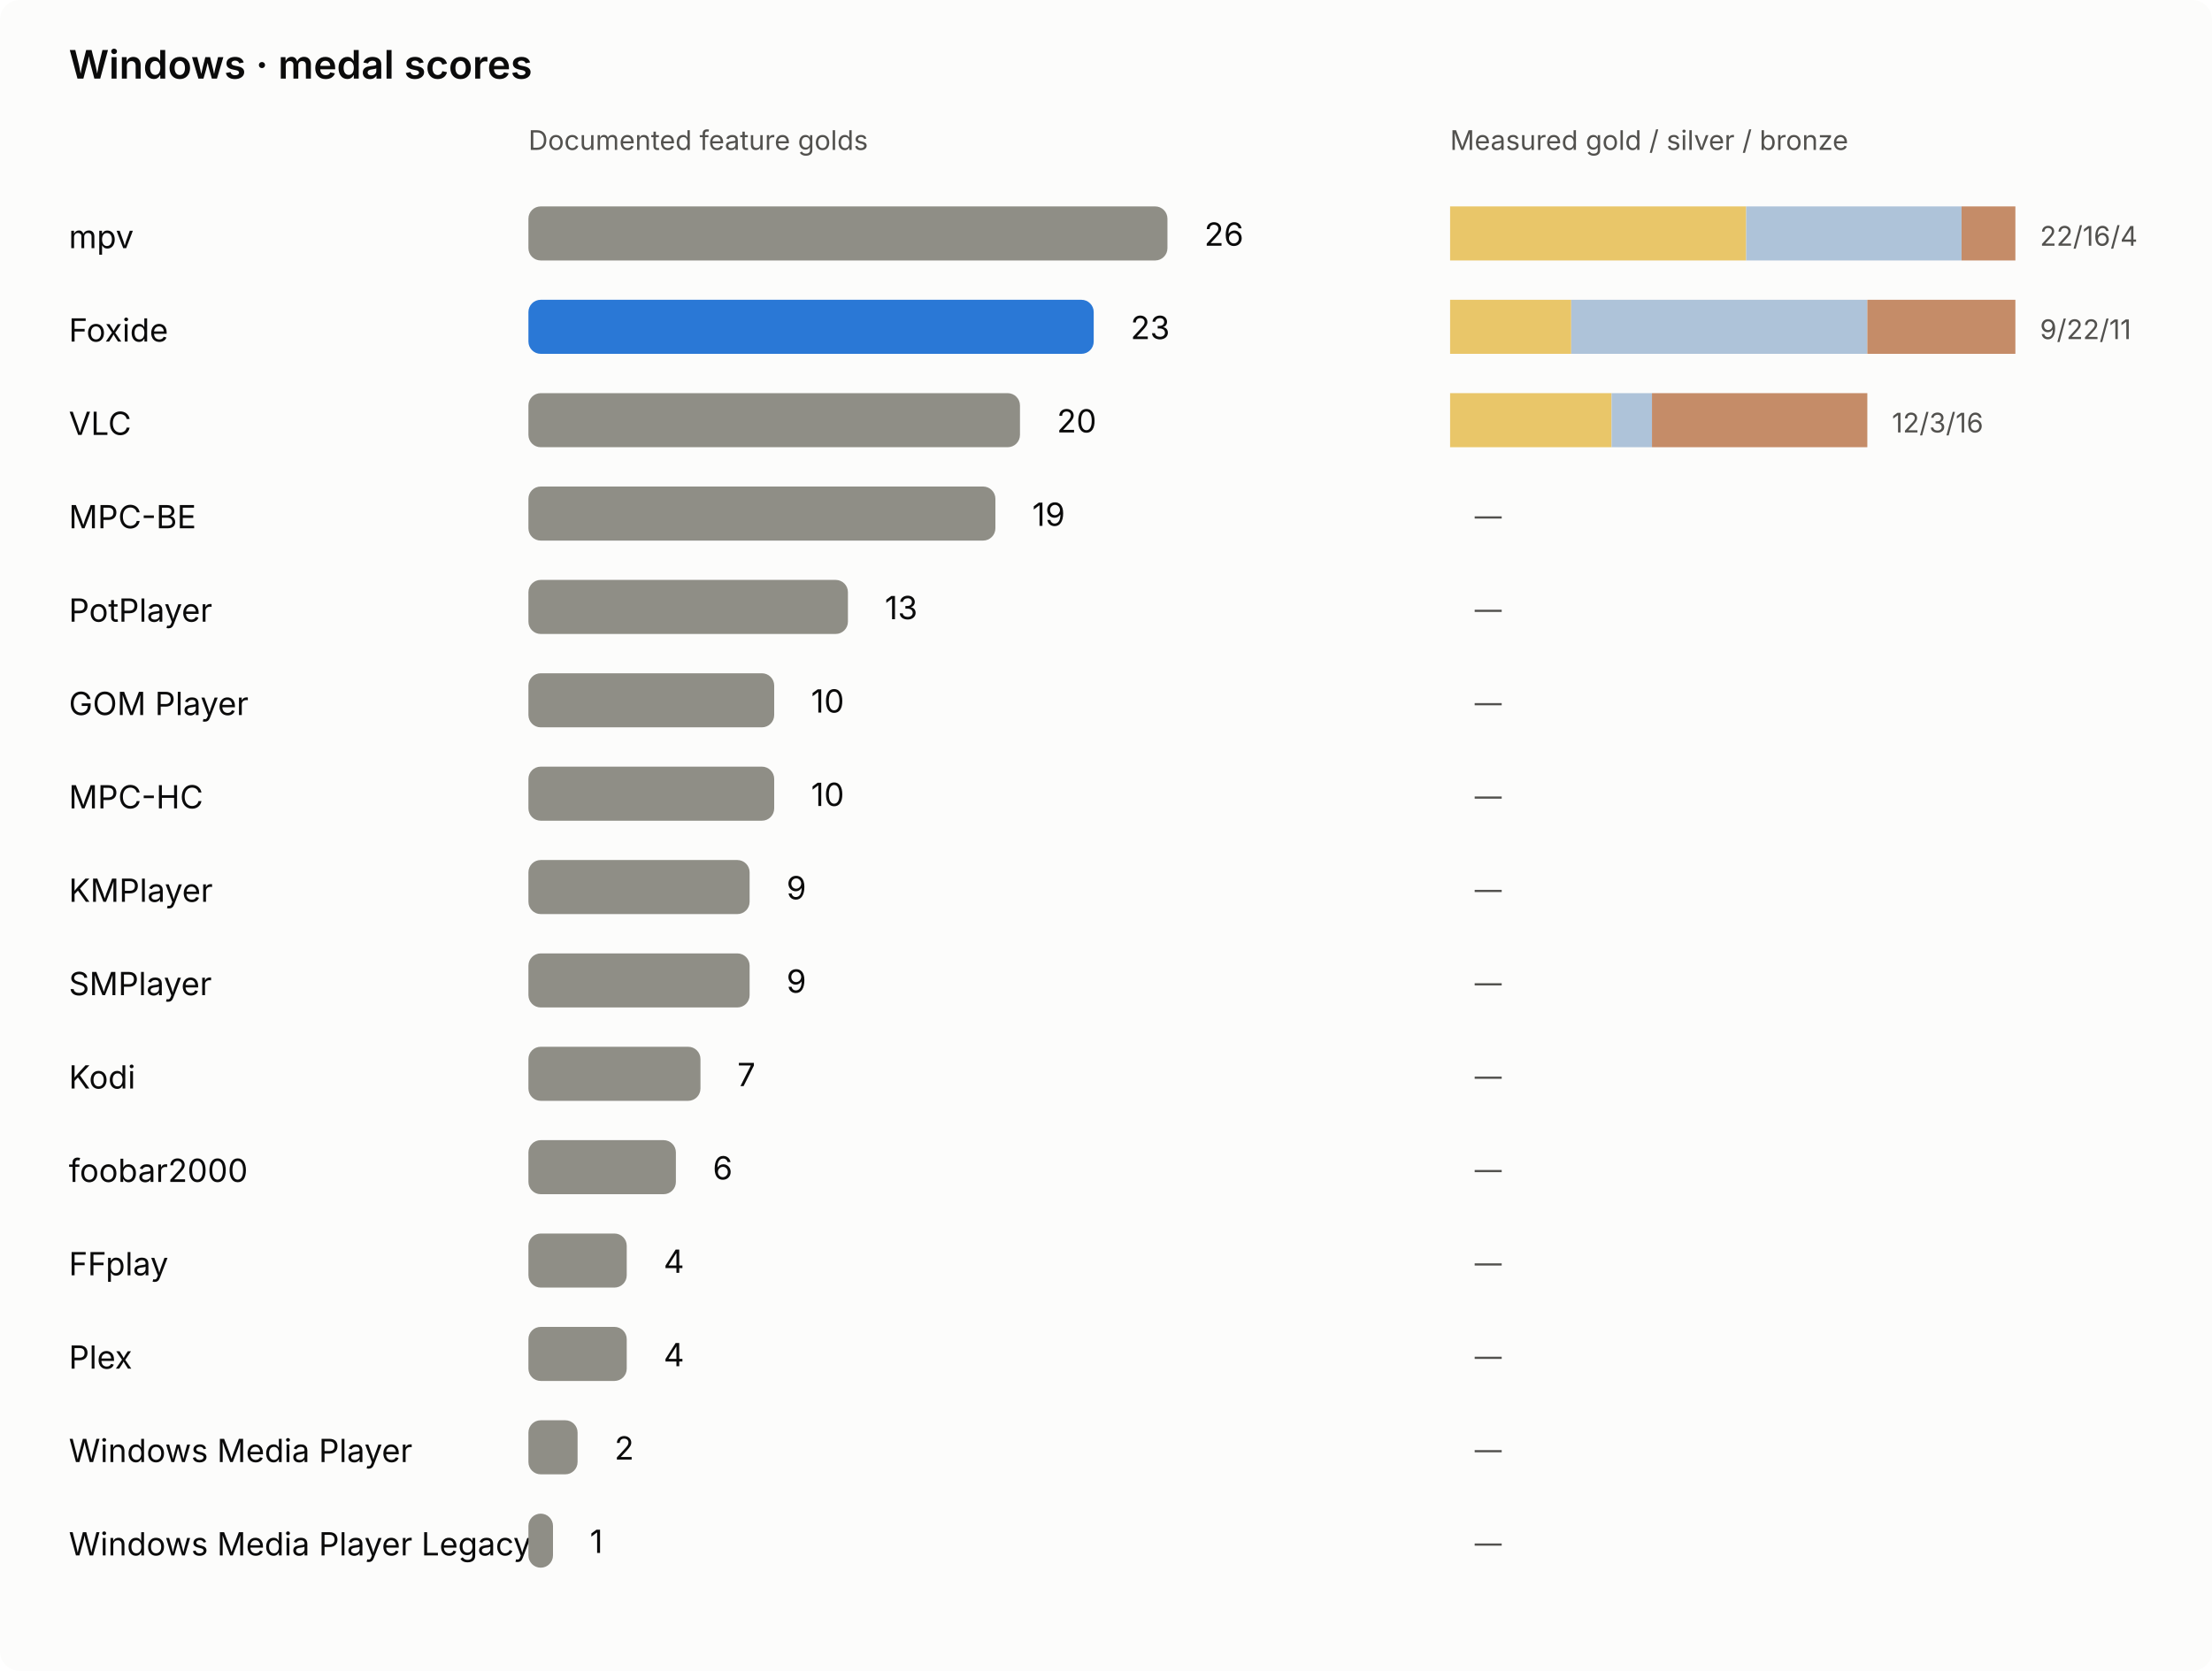
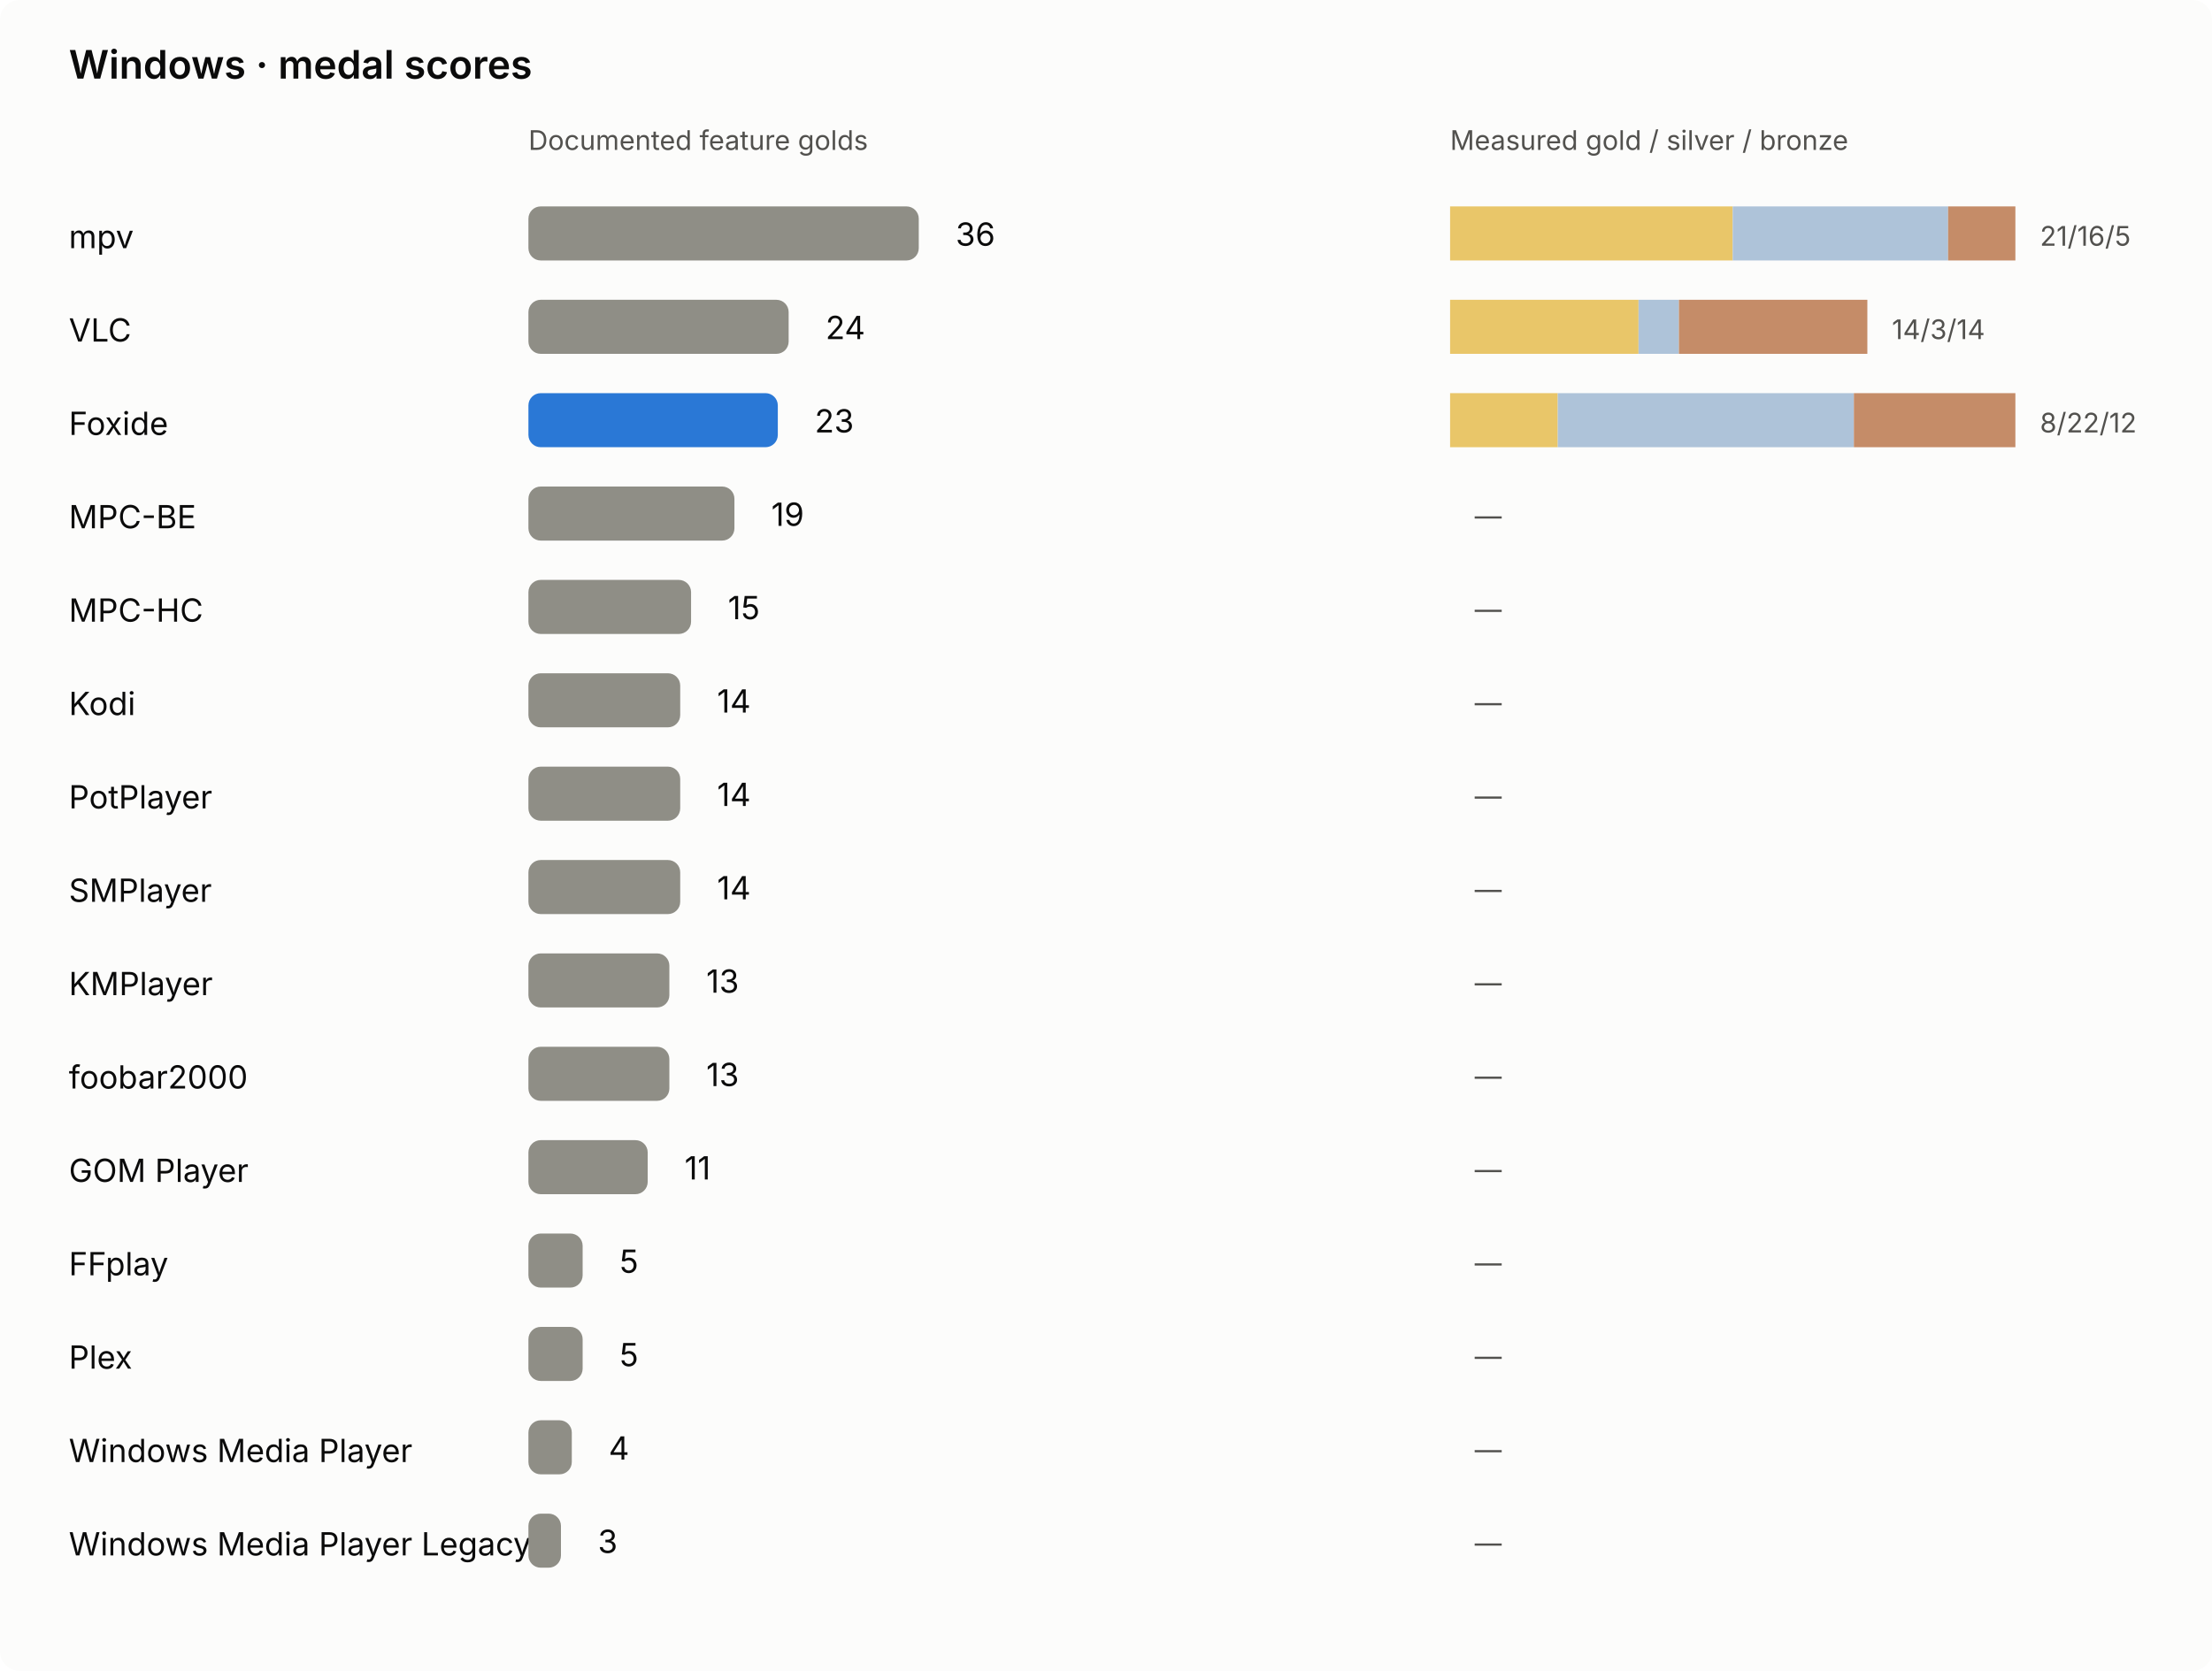
<svg xmlns="http://www.w3.org/2000/svg" viewBox="0 0 900 680" role="img" aria-labelledby="windows-chart-title windows-chart-desc">
  <rect width="900" height="680" rx="8" class="bg" />
  <style>text{font:13px system-ui,-apple-system,'Segoe UI',sans-serif;fill:#0b0b0b}.sub{fill:#52514e;font-size:11px}.title{font-size:16px;font-weight:600}.bg{fill:#fcfcfb}.bar{fill:#8f8e86}.foxide{fill:#2a78d6}.winner{font-weight:700}@media(prefers-color-scheme:dark){.bg{fill:#1a1a19}text{fill:#f0efec}.sub{fill:#c3c2b7}.foxide{fill:#3987e5}}</style>
  <g>
    <text class="title" x="28" y="32" font-size="22">Windows · medal scores</text>
    <text x="215" y="61" font-size="12" class="sub">Documented feature golds</text>
    <text x="590" y="61" font-size="12" class="sub">Measured gold / silver / bronze</text>
    <text x="28" y="101" font-size="12">mpv</text>
-     <rect x="215" y="84" width="260.00" height="22" rx="5" fill="#8f8e86" />
-     <text x="490.00" y="100" font-size="13">26</text>
-     <rect x="590.00" y="84" width="120.48" height="22" fill="#e9c669" />
-     <rect x="710.48" y="84" width="87.62" height="22" fill="#aec3d9" />
-     <rect x="798.10" y="84" width="21.90" height="22" fill="#c58c68" />
-     <text x="830.00" y="100" class="sub" font-size="12">22/16/4</text>
-     <text x="28" y="139" font-size="12">Foxide</text>
-     <rect x="215" y="122" width="230.00" height="22" rx="5" fill="#2a78d6" />
-     <text x="460.00" y="138" font-size="13">23</text>
-     <rect x="590.00" y="122" width="49.29" height="22" fill="#e9c669" />
-     <rect x="639.29" y="122" width="120.48" height="22" fill="#aec3d9" />
-     <rect x="759.76" y="122" width="60.24" height="22" fill="#c58c68" />
-     <text x="830.00" y="138" class="sub" font-size="12">9/22/11</text>
-     <text x="28" y="177" font-size="12">VLC</text>
-     <rect x="215" y="160" width="200.00" height="22" rx="5" fill="#8f8e86" />
-     <text x="430.00" y="176" font-size="13">20</text>
-     <rect x="590.00" y="160" width="65.71" height="22" fill="#e9c669" />
-     <rect x="655.71" y="160" width="16.43" height="22" fill="#aec3d9" />
-     <rect x="672.14" y="160" width="87.62" height="22" fill="#c58c68" />
-     <text x="769.76" y="176" class="sub" font-size="12">12/3/16</text>
+     <rect x="215" y="84" width="158.82" height="22" rx="5" fill="#8f8e86" />
+     <text x="388.82" y="100" font-size="13">36</text>
+     <rect x="590.00" y="84" width="115.00" height="22" fill="#e9c669" />
+     <rect x="705.00" y="84" width="87.62" height="22" fill="#aec3d9" />
+     <rect x="792.62" y="84" width="27.38" height="22" fill="#c58c68" />
+     <text x="830.00" y="100" class="sub" font-size="12">21/16/5</text>
+     <text x="28" y="139" font-size="12">VLC</text>
+     <rect x="215" y="122" width="105.88" height="22" rx="5" fill="#8f8e86" />
+     <text x="335.88" y="138" font-size="13">24</text>
+     <rect x="590.00" y="122" width="76.67" height="22" fill="#e9c669" />
+     <rect x="666.67" y="122" width="16.43" height="22" fill="#aec3d9" />
+     <rect x="683.10" y="122" width="76.67" height="22" fill="#c58c68" />
+     <text x="769.76" y="138" class="sub" font-size="12">14/3/14</text>
+     <text x="28" y="177" font-size="12">Foxide</text>
+     <rect x="215" y="160" width="101.47" height="22" rx="5" fill="#2a78d6" />
+     <text x="331.47" y="176" font-size="13">23</text>
+     <rect x="590.00" y="160" width="43.81" height="22" fill="#e9c669" />
+     <rect x="633.81" y="160" width="120.48" height="22" fill="#aec3d9" />
+     <rect x="754.29" y="160" width="65.71" height="22" fill="#c58c68" />
+     <text x="830.00" y="176" class="sub" font-size="12">8/22/12</text>
    <text x="28" y="215" font-size="12">MPC-BE</text>
-     <rect x="215" y="198" width="190.00" height="22" rx="5" fill="#8f8e86" />
-     <text x="420.00" y="214" font-size="13">19</text>
+     <rect x="215" y="198" width="83.82" height="22" rx="5" fill="#8f8e86" />
+     <text x="313.82" y="214" font-size="13">19</text>
    <rect x="590.00" y="198" width="0.00" height="22" fill="#e9c669" />
    <rect x="590.00" y="198" width="0.00" height="22" fill="#aec3d9" />
    <rect x="590.00" y="198" width="0.00" height="22" fill="#c58c68" />
    <text x="600.00" y="214" class="sub" font-size="12">—</text>
-     <text x="28" y="253" font-size="12">PotPlayer</text>
-     <rect x="215" y="236" width="130.00" height="22" rx="5" fill="#8f8e86" />
-     <text x="360.00" y="252" font-size="13">13</text>
+     <text x="28" y="253" font-size="12">MPC-HC</text>
+     <rect x="215" y="236" width="66.18" height="22" rx="5" fill="#8f8e86" />
+     <text x="296.18" y="252" font-size="13">15</text>
    <rect x="590.00" y="236" width="0.00" height="22" fill="#e9c669" />
    <rect x="590.00" y="236" width="0.00" height="22" fill="#aec3d9" />
    <rect x="590.00" y="236" width="0.00" height="22" fill="#c58c68" />
    <text x="600.00" y="252" class="sub" font-size="12">—</text>
-     <text x="28" y="291" font-size="12">GOM Player</text>
-     <rect x="215" y="274" width="100.00" height="22" rx="5" fill="#8f8e86" />
-     <text x="330.00" y="290" font-size="13">10</text>
+     <text x="28" y="291" font-size="12">Kodi</text>
+     <rect x="215" y="274" width="61.76" height="22" rx="5" fill="#8f8e86" />
+     <text x="291.76" y="290" font-size="13">14</text>
    <rect x="590.00" y="274" width="0.00" height="22" fill="#e9c669" />
    <rect x="590.00" y="274" width="0.00" height="22" fill="#aec3d9" />
    <rect x="590.00" y="274" width="0.00" height="22" fill="#c58c68" />
    <text x="600.00" y="290" class="sub" font-size="12">—</text>
-     <text x="28" y="329" font-size="12">MPC-HC</text>
-     <rect x="215" y="312" width="100.00" height="22" rx="5" fill="#8f8e86" />
-     <text x="330.00" y="328" font-size="13">10</text>
+     <text x="28" y="329" font-size="12">PotPlayer</text>
+     <rect x="215" y="312" width="61.76" height="22" rx="5" fill="#8f8e86" />
+     <text x="291.76" y="328" font-size="13">14</text>
    <rect x="590.00" y="312" width="0.00" height="22" fill="#e9c669" />
    <rect x="590.00" y="312" width="0.00" height="22" fill="#aec3d9" />
    <rect x="590.00" y="312" width="0.00" height="22" fill="#c58c68" />
    <text x="600.00" y="328" class="sub" font-size="12">—</text>
-     <text x="28" y="367" font-size="12">KMPlayer</text>
-     <rect x="215" y="350" width="90.00" height="22" rx="5" fill="#8f8e86" />
-     <text x="320.00" y="366" font-size="13">9</text>
+     <text x="28" y="367" font-size="12">SMPlayer</text>
+     <rect x="215" y="350" width="61.76" height="22" rx="5" fill="#8f8e86" />
+     <text x="291.76" y="366" font-size="13">14</text>
    <rect x="590.00" y="350" width="0.00" height="22" fill="#e9c669" />
    <rect x="590.00" y="350" width="0.00" height="22" fill="#aec3d9" />
    <rect x="590.00" y="350" width="0.00" height="22" fill="#c58c68" />
    <text x="600.00" y="366" class="sub" font-size="12">—</text>
-     <text x="28" y="405" font-size="12">SMPlayer</text>
-     <rect x="215" y="388" width="90.00" height="22" rx="5" fill="#8f8e86" />
-     <text x="320.00" y="404" font-size="13">9</text>
+     <text x="28" y="405" font-size="12">KMPlayer</text>
+     <rect x="215" y="388" width="57.35" height="22" rx="5" fill="#8f8e86" />
+     <text x="287.35" y="404" font-size="13">13</text>
    <rect x="590.00" y="388" width="0.00" height="22" fill="#e9c669" />
    <rect x="590.00" y="388" width="0.00" height="22" fill="#aec3d9" />
    <rect x="590.00" y="388" width="0.00" height="22" fill="#c58c68" />
    <text x="600.00" y="404" class="sub" font-size="12">—</text>
-     <text x="28" y="443" font-size="12">Kodi</text>
-     <rect x="215" y="426" width="70.00" height="22" rx="5" fill="#8f8e86" />
-     <text x="300.00" y="442" font-size="13">7</text>
+     <text x="28" y="443" font-size="12">foobar2000</text>
+     <rect x="215" y="426" width="57.35" height="22" rx="5" fill="#8f8e86" />
+     <text x="287.35" y="442" font-size="13">13</text>
    <rect x="590.00" y="426" width="0.00" height="22" fill="#e9c669" />
    <rect x="590.00" y="426" width="0.00" height="22" fill="#aec3d9" />
    <rect x="590.00" y="426" width="0.00" height="22" fill="#c58c68" />
    <text x="600.00" y="442" class="sub" font-size="12">—</text>
-     <text x="28" y="481" font-size="12">foobar2000</text>
-     <rect x="215" y="464" width="60.00" height="22" rx="5" fill="#8f8e86" />
-     <text x="290.00" y="480" font-size="13">6</text>
+     <text x="28" y="481" font-size="12">GOM Player</text>
+     <rect x="215" y="464" width="48.53" height="22" rx="5" fill="#8f8e86" />
+     <text x="278.53" y="480" font-size="13">11</text>
    <rect x="590.00" y="464" width="0.00" height="22" fill="#e9c669" />
    <rect x="590.00" y="464" width="0.00" height="22" fill="#aec3d9" />
    <rect x="590.00" y="464" width="0.00" height="22" fill="#c58c68" />
    <text x="600.00" y="480" class="sub" font-size="12">—</text>
    <text x="28" y="519" font-size="12">FFplay</text>
-     <rect x="215" y="502" width="40.00" height="22" rx="5" fill="#8f8e86" />
-     <text x="270.00" y="518" font-size="13">4</text>
+     <rect x="215" y="502" width="22.06" height="22" rx="5" fill="#8f8e86" />
+     <text x="252.06" y="518" font-size="13">5</text>
    <rect x="590.00" y="502" width="0.00" height="22" fill="#e9c669" />
    <rect x="590.00" y="502" width="0.00" height="22" fill="#aec3d9" />
    <rect x="590.00" y="502" width="0.00" height="22" fill="#c58c68" />
    <text x="600.00" y="518" class="sub" font-size="12">—</text>
    <text x="28" y="557" font-size="12">Plex</text>
-     <rect x="215" y="540" width="40.00" height="22" rx="5" fill="#8f8e86" />
-     <text x="270.00" y="556" font-size="13">4</text>
+     <rect x="215" y="540" width="22.06" height="22" rx="5" fill="#8f8e86" />
+     <text x="252.06" y="556" font-size="13">5</text>
    <rect x="590.00" y="540" width="0.00" height="22" fill="#e9c669" />
    <rect x="590.00" y="540" width="0.00" height="22" fill="#aec3d9" />
    <rect x="590.00" y="540" width="0.00" height="22" fill="#c58c68" />
    <text x="600.00" y="556" class="sub" font-size="12">—</text>
    <text x="28" y="595" font-size="12">Windows Media Player</text>
-     <rect x="215" y="578" width="20.00" height="22" rx="5" fill="#8f8e86" />
-     <text x="250.00" y="594" font-size="13">2</text>
+     <rect x="215" y="578" width="17.65" height="22" rx="5" fill="#8f8e86" />
+     <text x="247.65" y="594" font-size="13">4</text>
    <rect x="590.00" y="578" width="0.00" height="22" fill="#e9c669" />
    <rect x="590.00" y="578" width="0.00" height="22" fill="#aec3d9" />
    <rect x="590.00" y="578" width="0.00" height="22" fill="#c58c68" />
    <text x="600.00" y="594" class="sub" font-size="12">—</text>
    <text x="28" y="633" font-size="12">Windows Media Player Legacy</text>
-     <rect x="215" y="616" width="10.00" height="22" rx="5" fill="#8f8e86" />
-     <text x="240.00" y="632" font-size="13">1</text>
+     <rect x="215" y="616" width="13.24" height="22" rx="5" fill="#8f8e86" />
+     <text x="243.24" y="632" font-size="13">3</text>
    <rect x="590.00" y="616" width="0.00" height="22" fill="#e9c669" />
    <rect x="590.00" y="616" width="0.00" height="22" fill="#aec3d9" />
    <rect x="590.00" y="616" width="0.00" height="22" fill="#c58c68" />
    <text x="600.00" y="632" class="sub" font-size="12">—</text>
  </g>
</svg>
